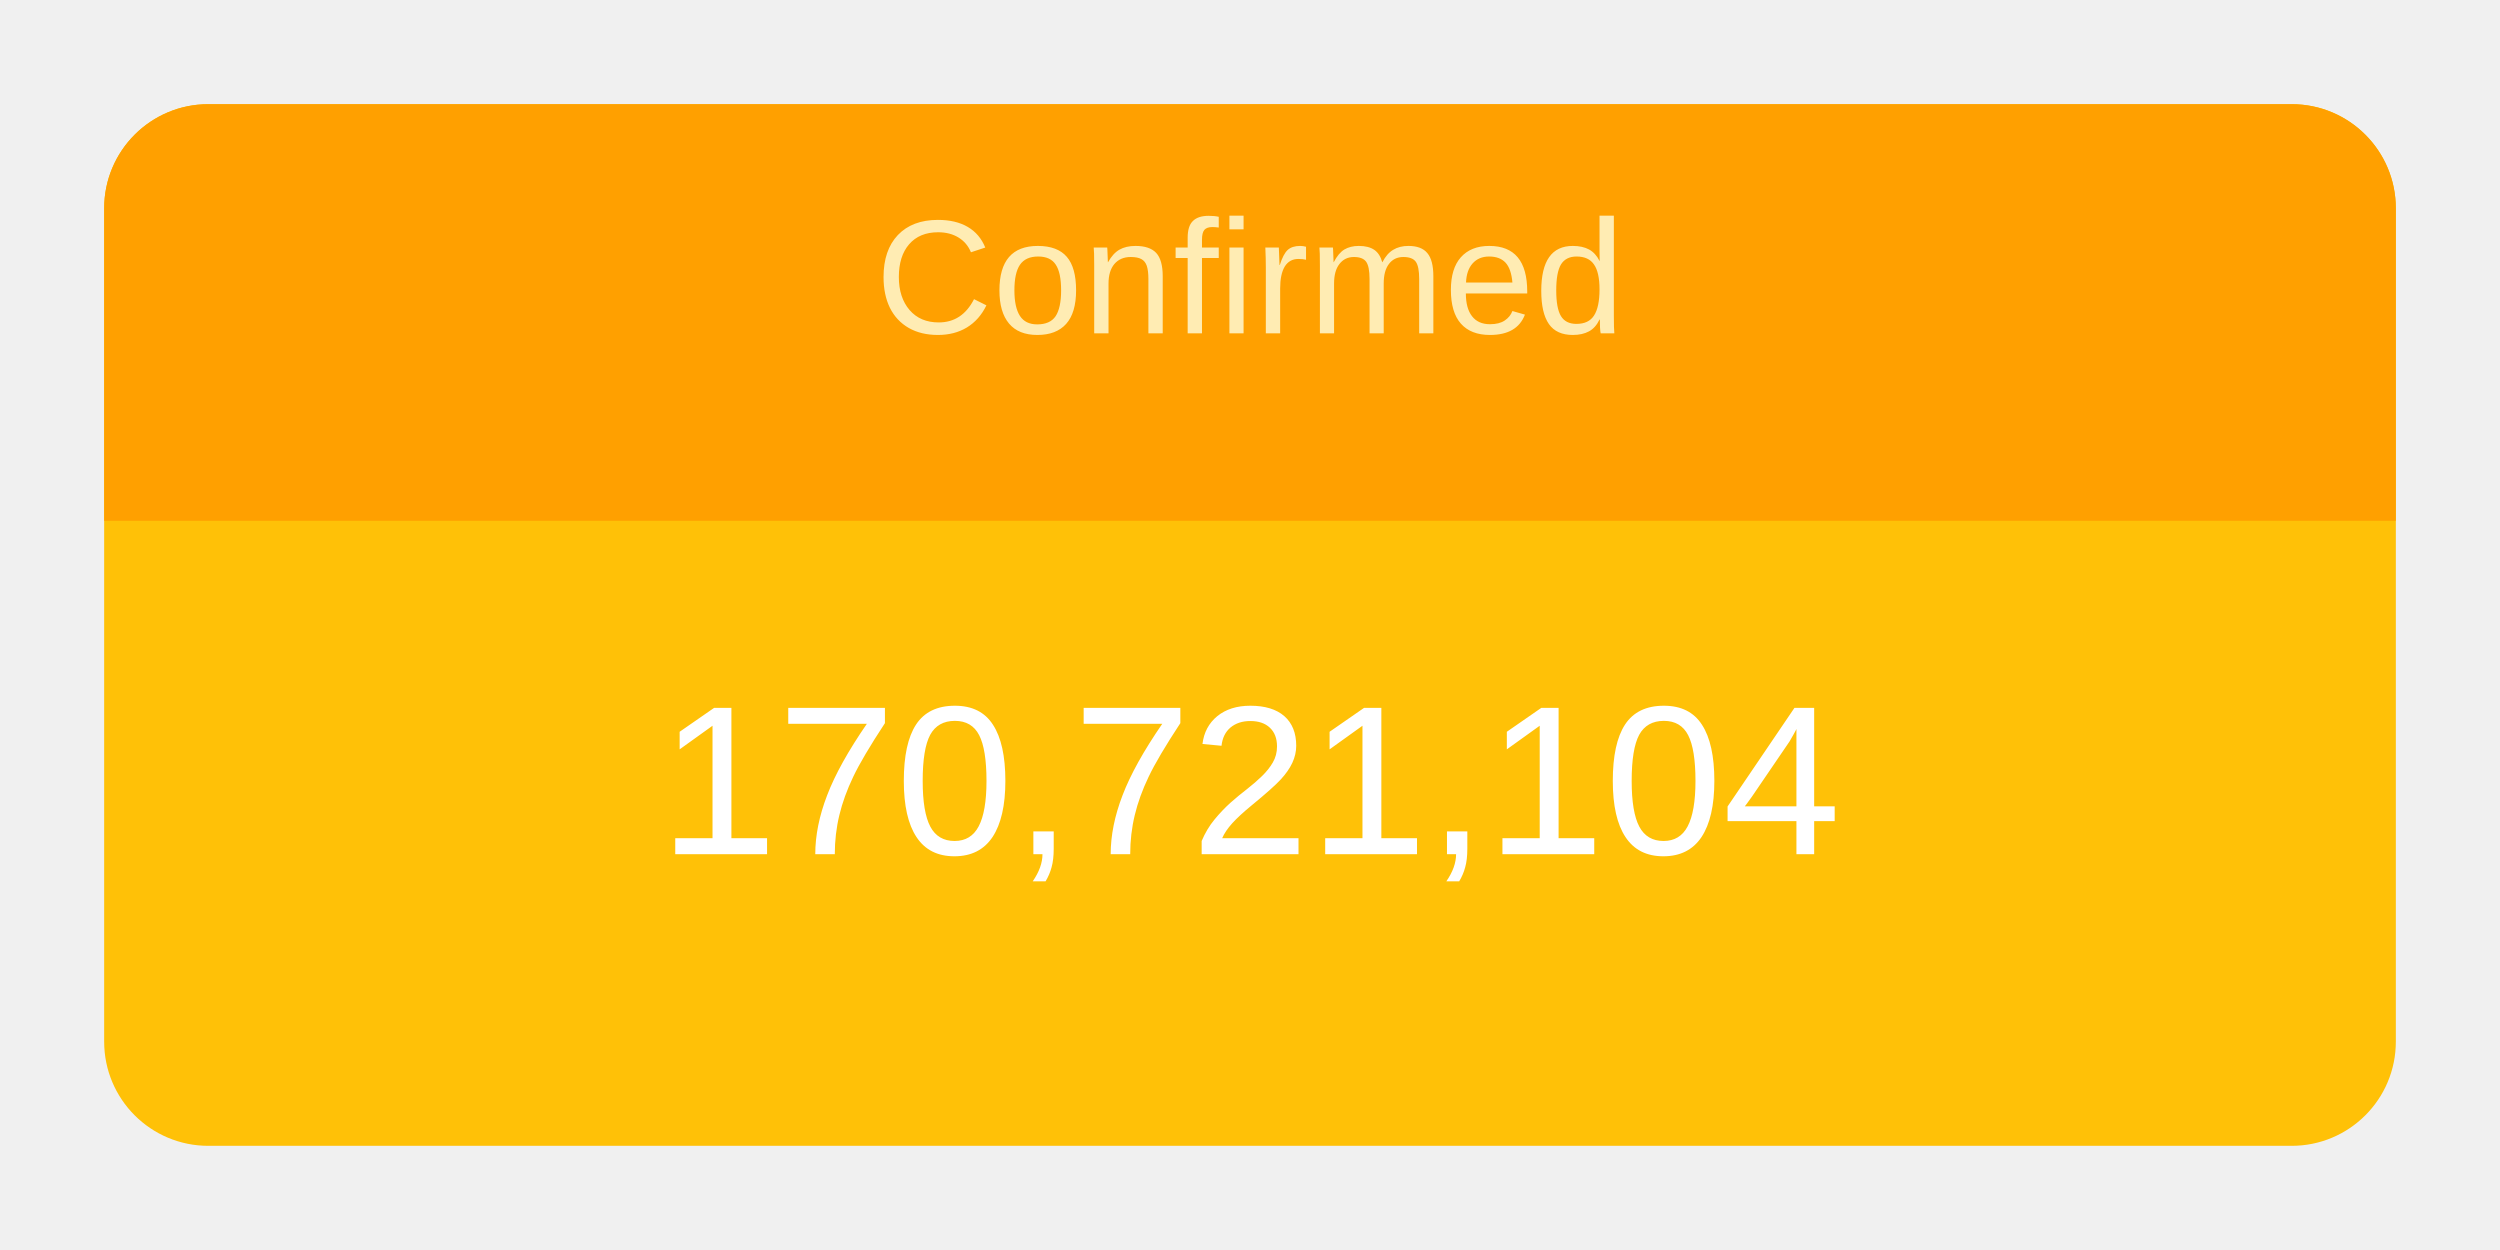
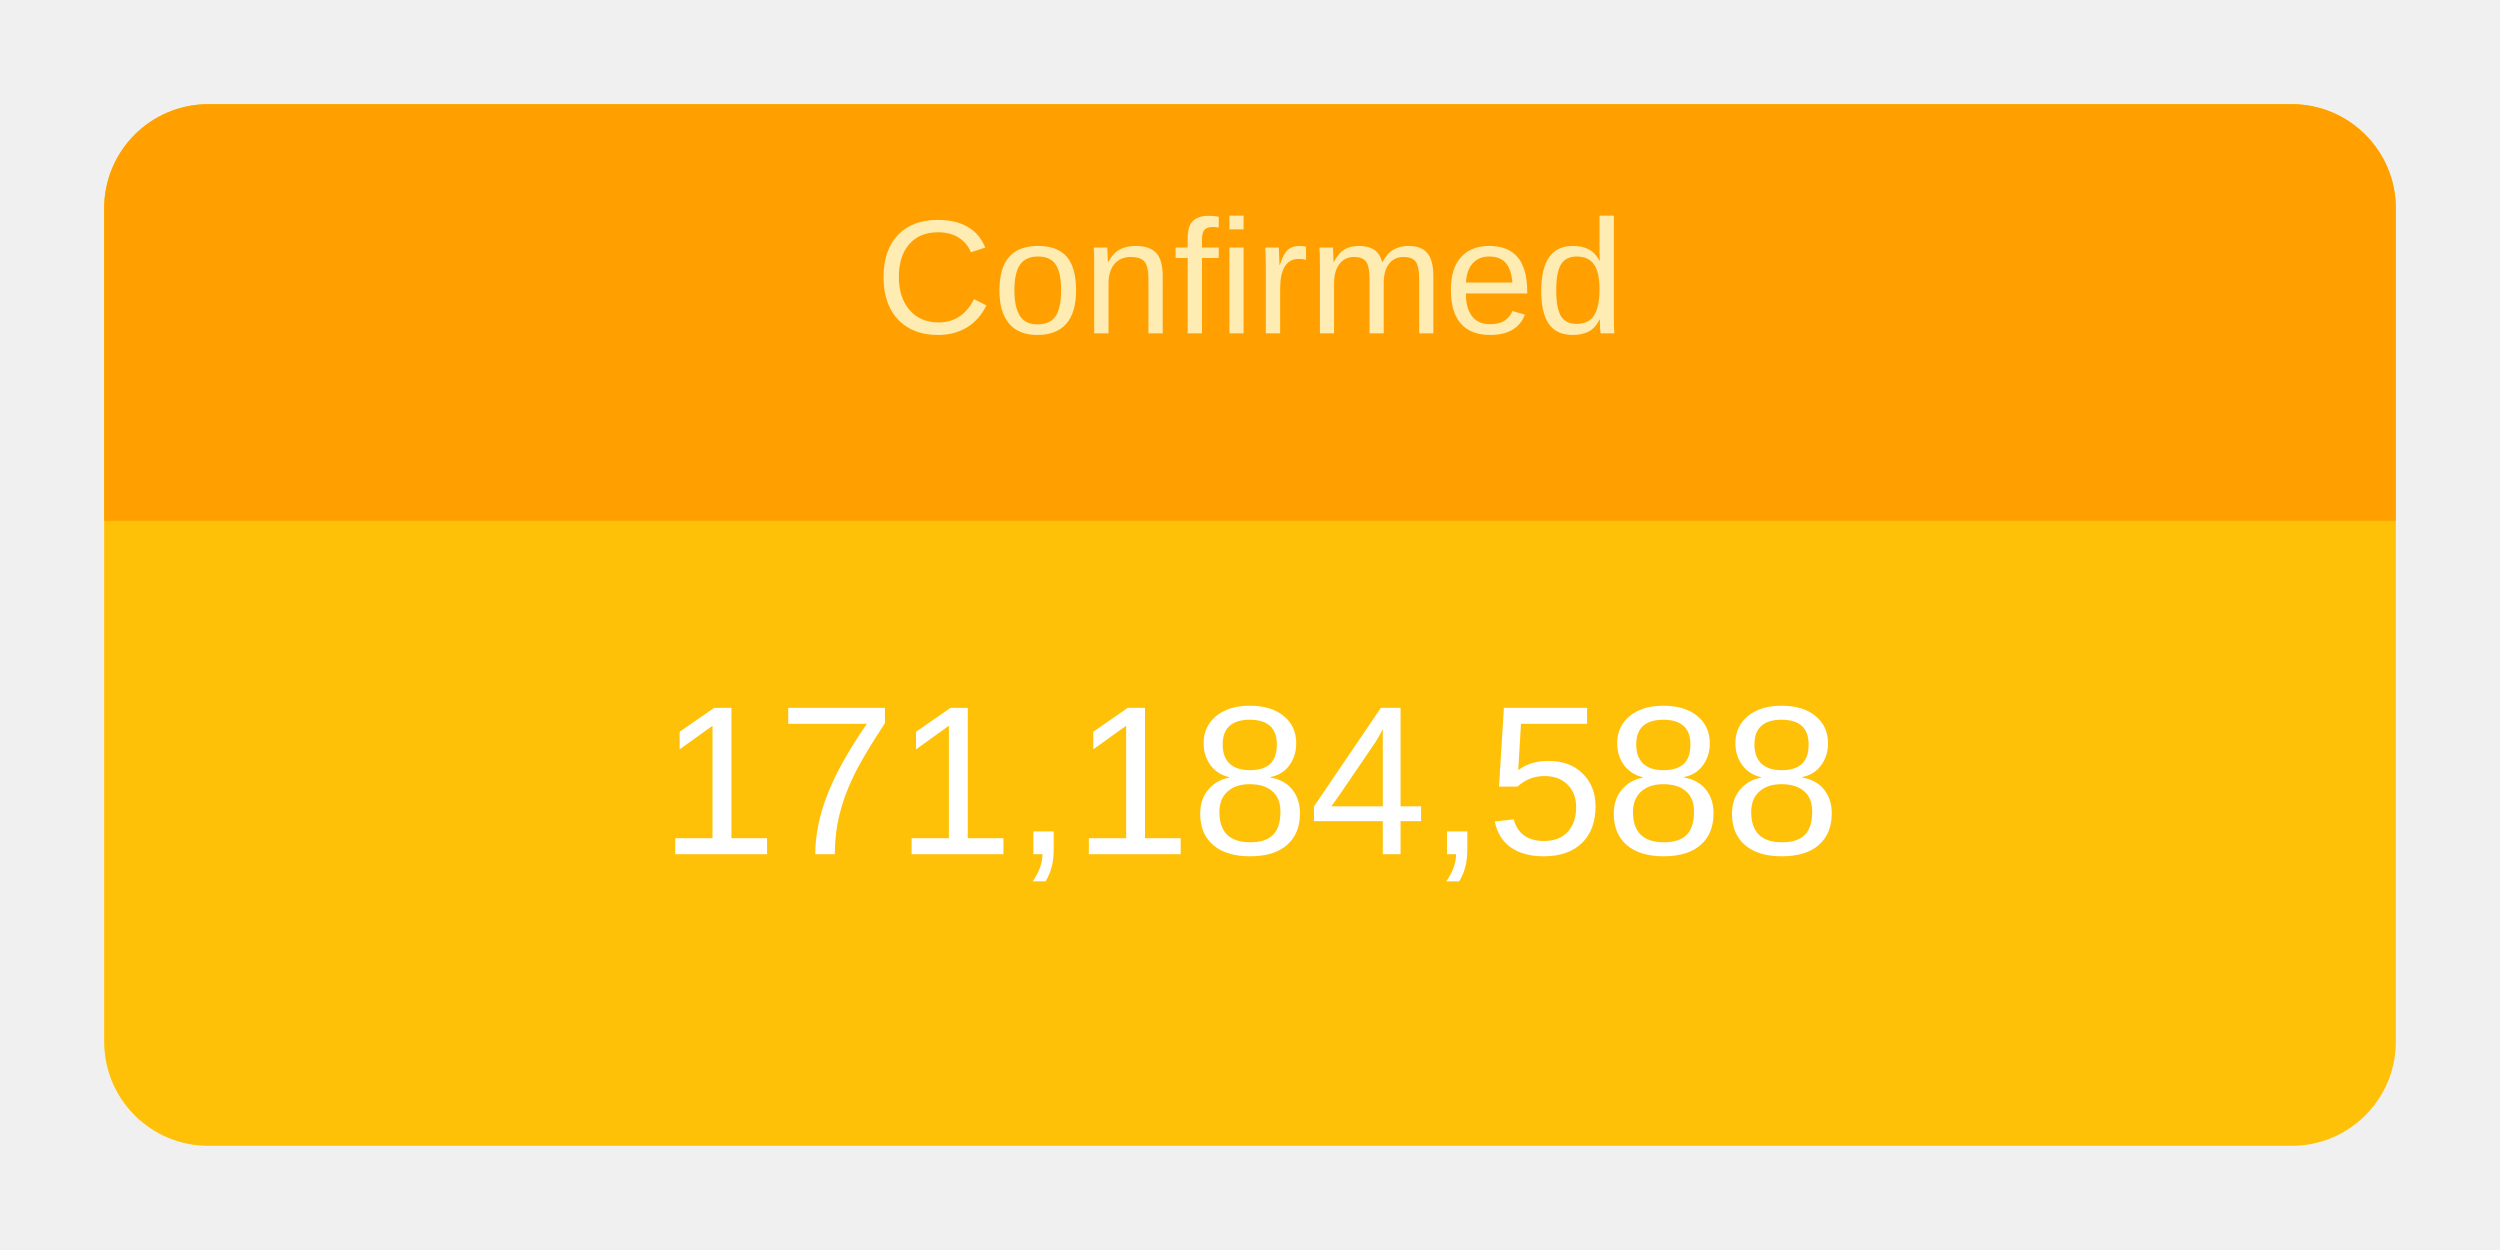
<svg xmlns="http://www.w3.org/2000/svg" height="120" viewBox="" width="240">
  <g transform="translate(10,10)">
    <rect rx="10" ry="10" width="220" height="100" style="fill: #ffc107; stroke-width: 5;" />
    <svg width="220" height="100">
      <text x="50%" y="72%" alignment-baseline="middle" text-anchor="middle" fill="white" font-size="1.7em" font-family="Arial, Helvetica, sans-serif">
-         170,721,104
+         171,184,588
      </text>
    </svg>
    <path fill="#FFA000" d=" M 210 0              a 10 10 0 0 1 10 10              v 30             h-220             v-30             a 10 10 0 0 1 10 -10" />
    <svg width="220" height="40">
      <text x="50%" y="55%" alignment-baseline="middle" text-anchor="middle" fill="#FFECB3" font-size="1.3em" font-family="Arial, Helvetica, sans-serif">
        Confirmed
      </text>
    </svg>
  </g>
</svg>
